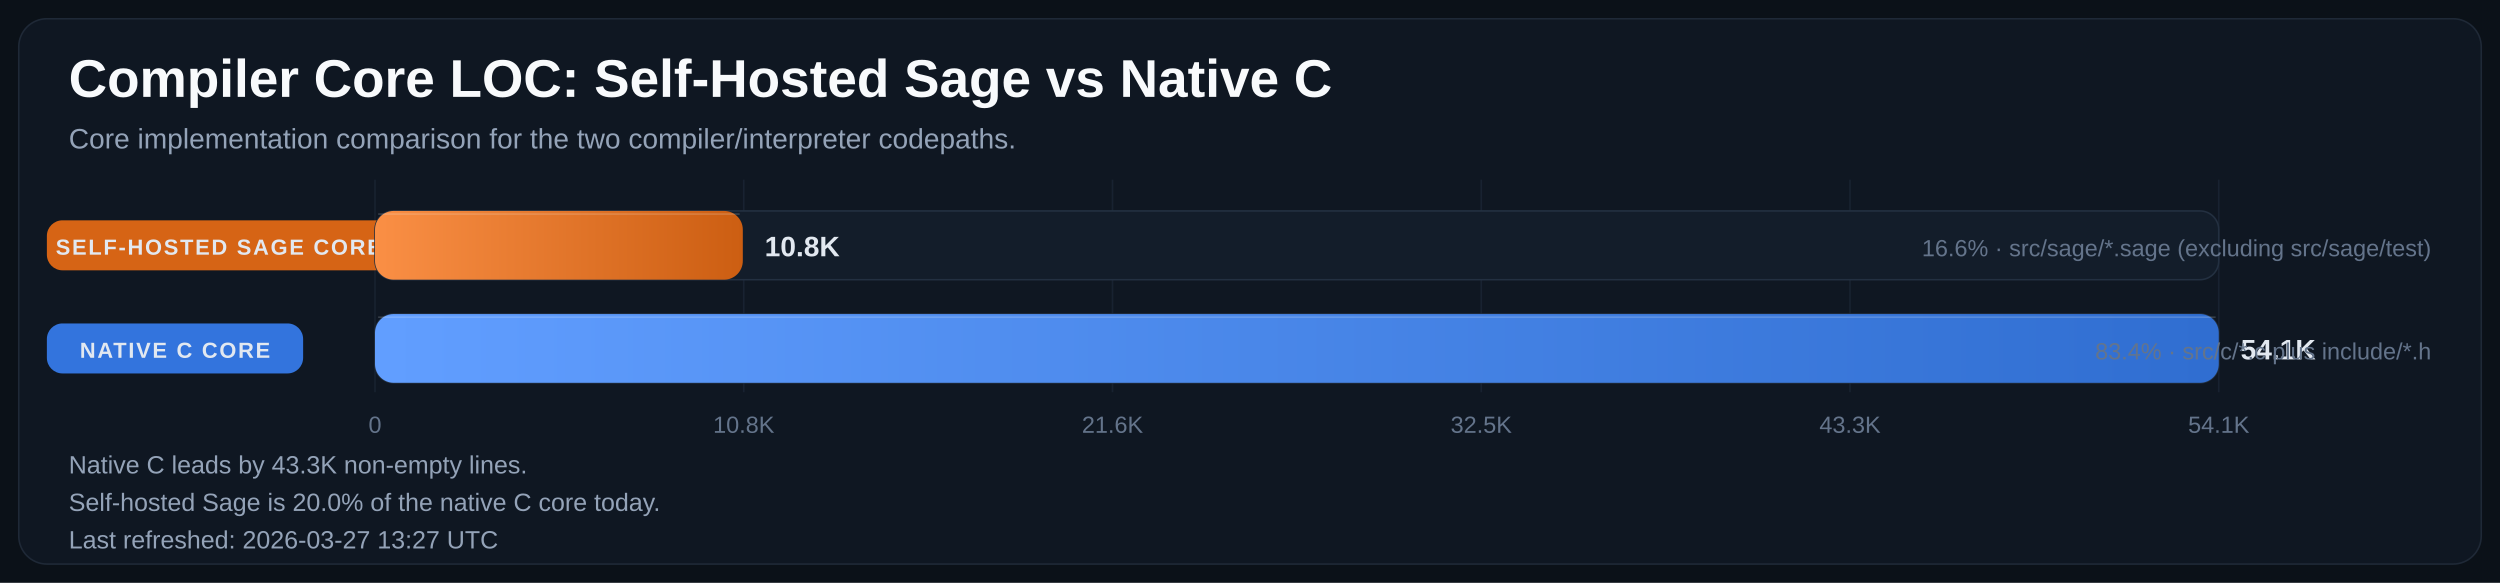
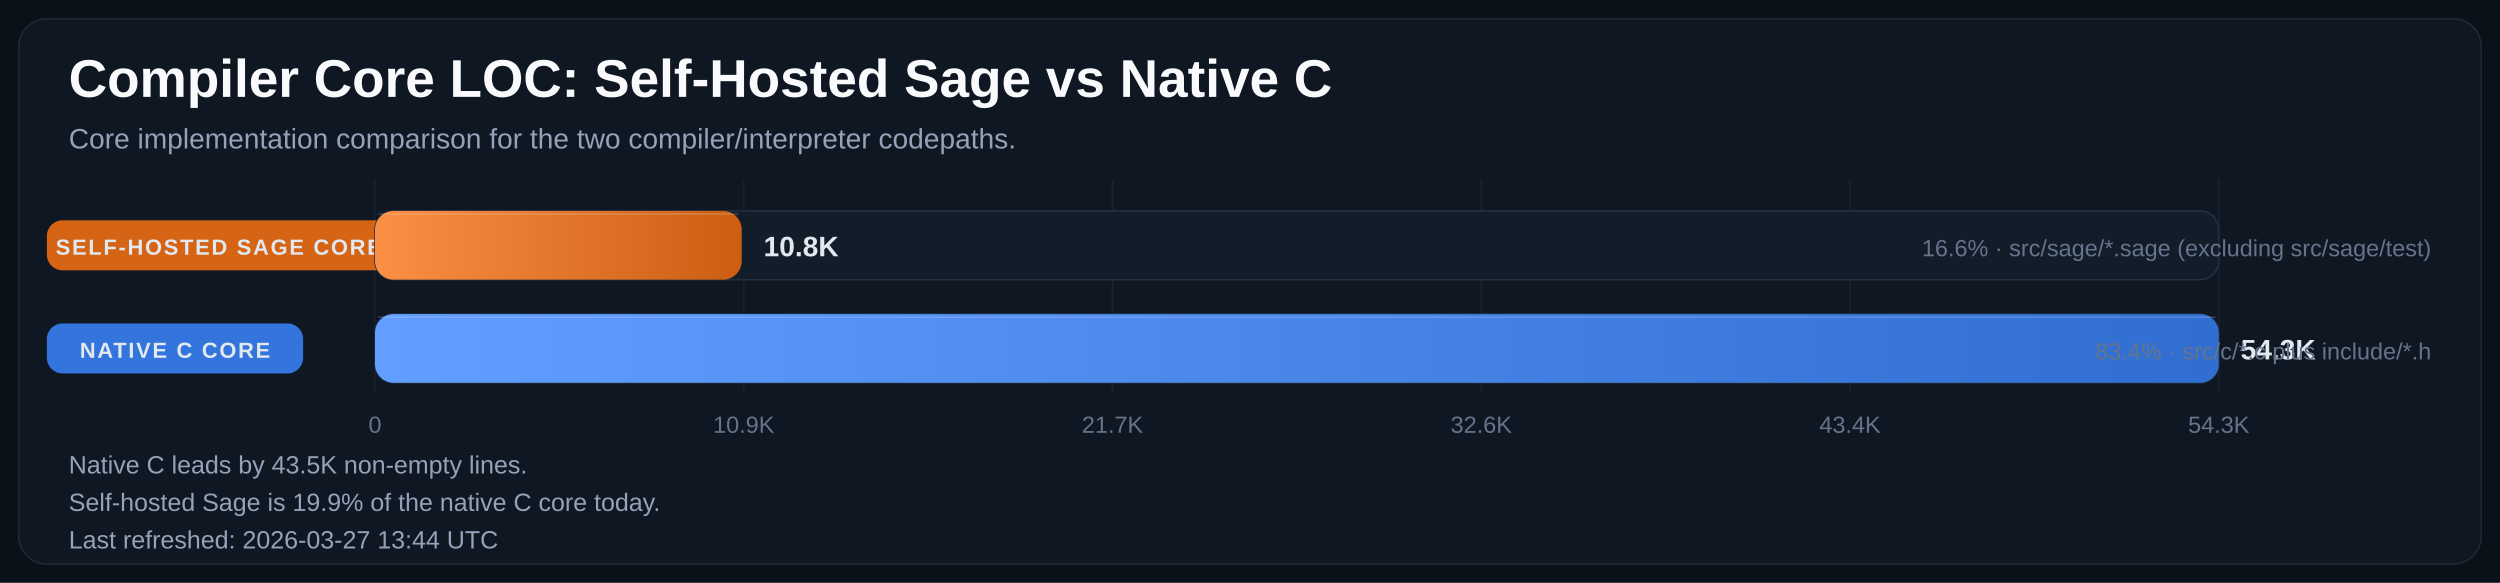
<svg xmlns="http://www.w3.org/2000/svg" width="1600" height="373" viewBox="0 0 1600 373" role="img" aria-labelledby="title desc">
  <defs>
    <linearGradient id="bar-gradient-0" x1="0%" y1="0%" x2="100%" y2="0%">
      <stop offset="0%" stop-color="#FA8F45" />
      <stop offset="100%" stop-color="#CC5E12" />
    </linearGradient>
    <linearGradient id="bar-gradient-1" x1="0%" y1="0%" x2="100%" y2="0%">
      <stop offset="0%" stop-color="#619EFF" />
      <stop offset="100%" stop-color="#306ED1" />
    </linearGradient>
  </defs>
  <rect width="100%" height="100%" fill="#0B1118" />
  <rect x="12" y="12" width="1576" height="349" rx="18" fill="#0F1722" stroke="#1F2937" />
  <text x="44" y="62" fill="#F8FAFC" font-size="34" font-family="Segoe UI, Arial, sans-serif" font-weight="700">Compiler Core LOC: Self-Hosted Sage vs Native C</text>
  <text x="44" y="95" fill="#94A3B8" font-size="18" font-family="Segoe UI, Arial, sans-serif">Core implementation comparison for the two compiler/interpreter codepaths.</text>
  <line x1="240.0" y1="115" x2="240.0" y2="251" stroke="#182231" stroke-width="1" />
  <text x="240.0" y="277" text-anchor="middle" fill="#64748B" font-size="15" font-family="Segoe UI, Arial, sans-serif">0</text>
  <line x1="476.0" y1="115" x2="476.0" y2="251" stroke="#182231" stroke-width="1" />
-   <text x="476.0" y="277" text-anchor="middle" fill="#64748B" font-size="15" font-family="Segoe UI, Arial, sans-serif">10.8K</text>
+   <text x="476.0" y="277" text-anchor="middle" fill="#64748B" font-size="15" font-family="Segoe UI, Arial, sans-serif">10.9K</text>
  <line x1="712.0" y1="115" x2="712.0" y2="251" stroke="#182231" stroke-width="1" />
-   <text x="712.0" y="277" text-anchor="middle" fill="#64748B" font-size="15" font-family="Segoe UI, Arial, sans-serif">21.6K</text>
+   <text x="712.0" y="277" text-anchor="middle" fill="#64748B" font-size="15" font-family="Segoe UI, Arial, sans-serif">21.7K</text>
  <line x1="948.0" y1="115" x2="948.0" y2="251" stroke="#182231" stroke-width="1" />
-   <text x="948.0" y="277" text-anchor="middle" fill="#64748B" font-size="15" font-family="Segoe UI, Arial, sans-serif">32.5K</text>
+   <text x="948.0" y="277" text-anchor="middle" fill="#64748B" font-size="15" font-family="Segoe UI, Arial, sans-serif">32.6K</text>
  <line x1="1184.0" y1="115" x2="1184.0" y2="251" stroke="#182231" stroke-width="1" />
-   <text x="1184.0" y="277" text-anchor="middle" fill="#64748B" font-size="15" font-family="Segoe UI, Arial, sans-serif">43.3K</text>
+   <text x="1184.0" y="277" text-anchor="middle" fill="#64748B" font-size="15" font-family="Segoe UI, Arial, sans-serif">43.4K</text>
  <line x1="1420.0" y1="115" x2="1420.0" y2="251" stroke="#182231" stroke-width="1" />
-   <text x="1420.0" y="277" text-anchor="middle" fill="#64748B" font-size="15" font-family="Segoe UI, Arial, sans-serif">54.1K</text>
+   <text x="1420.0" y="277" text-anchor="middle" fill="#64748B" font-size="15" font-family="Segoe UI, Arial, sans-serif">54.3K</text>
  <rect x="30" y="141.0" width="220" height="32" rx="10" fill="#E06814" opacity="0.95" />
  <text x="140.0" y="163.0" text-anchor="middle" fill="#E2E8F0" font-size="14" font-family="Segoe UI, Arial, sans-serif" font-weight="700" letter-spacing="1.1">SELF-HOSTED SAGE CORE</text>
  <rect x="240" y="135" width="1180" height="44" rx="12" fill="#131D2A" stroke="#233041" />
-   <rect x="240" y="135" width="235.4" height="44" rx="12" fill="url(#bar-gradient-0)" />
-   <line x1="242.0" y1="137.0" x2="473.4" y2="137.0" stroke="#F8FAFC" stroke-opacity="0.18" />
-   <text x="489.4" y="164.0" fill="#E2E8F0" font-size="18" font-family="Segoe UI, Arial, sans-serif" font-weight="700">10.8K</text>
+   <rect x="240" y="135" width="234.7" height="44" rx="12" fill="url(#bar-gradient-0)" />
+   <line x1="242.0" y1="137.0" x2="472.7" y2="137.0" stroke="#F8FAFC" stroke-opacity="0.18" />
+   <text x="488.7" y="164.0" fill="#E2E8F0" font-size="18" font-family="Segoe UI, Arial, sans-serif" font-weight="700">10.8K</text>
  <text x="1556" y="164.0" text-anchor="end" fill="#64748B" font-size="15" font-family="Segoe UI, Arial, sans-serif">16.6% · src/sage/*.sage (excluding src/sage/test)</text>
  <rect x="30" y="207.0" width="164" height="32" rx="10" fill="#3479E6" opacity="0.95" />
  <text x="112.0" y="229.0" text-anchor="middle" fill="#E2E8F0" font-size="14" font-family="Segoe UI, Arial, sans-serif" font-weight="700" letter-spacing="1.1">NATIVE C CORE</text>
  <rect x="240" y="201" width="1180" height="44" rx="12" fill="#131D2A" stroke="#233041" />
  <rect x="240" y="201" width="1180.0" height="44" rx="12" fill="url(#bar-gradient-1)" />
  <line x1="242.0" y1="203.0" x2="1418.0" y2="203.0" stroke="#F8FAFC" stroke-opacity="0.18" />
-   <text x="1434.0" y="230.0" fill="#E2E8F0" font-size="18" font-family="Segoe UI, Arial, sans-serif" font-weight="700">54.1K</text>
+   <text x="1434.0" y="230.0" fill="#E2E8F0" font-size="18" font-family="Segoe UI, Arial, sans-serif" font-weight="700">54.3K</text>
  <text x="1556" y="230.0" text-anchor="end" fill="#64748B" font-size="15" font-family="Segoe UI, Arial, sans-serif">83.4% · src/c/*.c plus include/*.h</text>
-   <text x="44" y="303" fill="#94A3B8" font-size="16" font-family="Segoe UI, Arial, sans-serif">Native C leads by 43.3K non-empty lines.</text>
-   <text x="44" y="327" fill="#94A3B8" font-size="16" font-family="Segoe UI, Arial, sans-serif">Self-hosted Sage is 20.0% of the native C core today.</text>
-   <text x="44" y="351" fill="#94A3B8" font-size="16" font-family="Segoe UI, Arial, sans-serif">Last refreshed: 2026-03-27 13:27 UTC</text>
+   <text x="44" y="303" fill="#94A3B8" font-size="16" font-family="Segoe UI, Arial, sans-serif">Native C leads by 43.5K non-empty lines.</text>
+   <text x="44" y="327" fill="#94A3B8" font-size="16" font-family="Segoe UI, Arial, sans-serif">Self-hosted Sage is 19.9% of the native C core today.</text>
+   <text x="44" y="351" fill="#94A3B8" font-size="16" font-family="Segoe UI, Arial, sans-serif">Last refreshed: 2026-03-27 13:44 UTC</text>
</svg>
